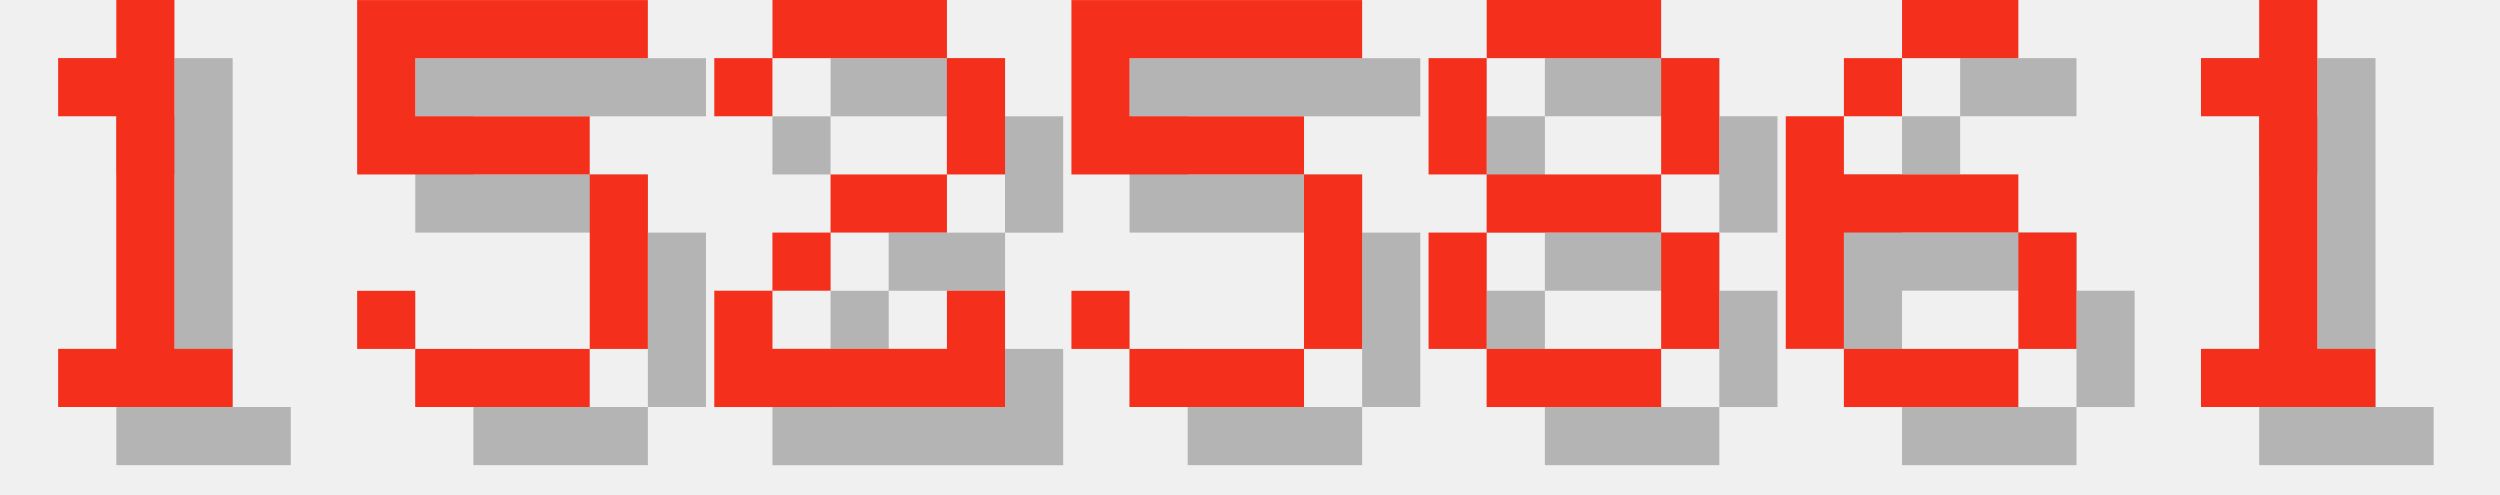
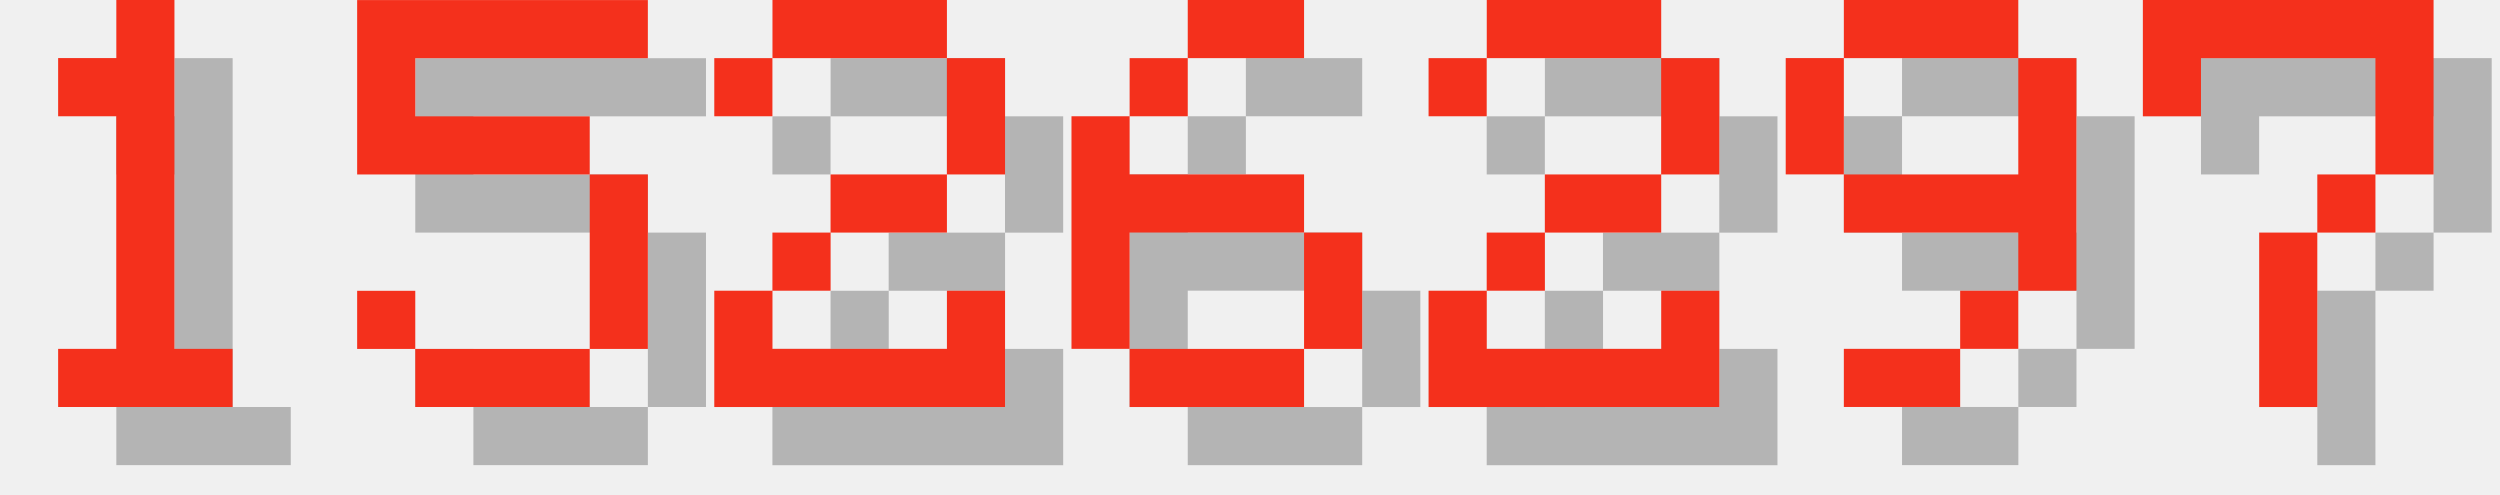
<svg xmlns="http://www.w3.org/2000/svg" version="1.1" width="182.0" height="36">
  <style>
        .text-foreground {
            fill: #F4301C;
        }
        .text-shadow {
            fill: #000000;
            fill-opacity: 0.25;
        }
    </style>
  <g class="digit" id="digit_1" transform="translate(0.0, 0), scale(4)">
    <path id="digit_1_shadow" class="text-shadow" d="m2.117 2.117v1.058h1.058v4.233h-1.058v1.058h3.175v-1.058h-1.058v-6.35h-1.058v1.058h-1.058z" fill-opacity=".5" style="paint-order:stroke fill markers" />
    <path id="digit_1_fg" class="text-foreground" d="m1.058 1.058v1.058h1.058v4.233h-1.058v1.058h3.175v-1.058h-1.058v-6.35h-1.058v1.058h-1.058z" fill="#fff" style="paint-order:stroke fill markers" />
  </g>
  <g class="digit" id="digit_5" transform="translate(26.0, 0), scale(4)">
    <path id="digit_5_shadow" class="text-shadow" d="m1.058 1.058v3.175h4.233v3.175h-3.175v-1.058h-1.058v1.058h1.058v1.058h3.175v-1.058h1.058v-3.175h-1.058v-1.058h-3.175v-1.058h4.233v-1.058h-5.292z" fill-opacity=".5" style="paint-order:stroke fill markers" />
    <path id="digit_5_fg" class="text-foreground" d="m0 0v3.175h4.233v3.175h-3.175v-1.058h-1.058v1.058h1.058v1.058h3.175v-1.058h1.058v-3.175h-1.058v-1.058h-3.175v-1.058h4.233v-1.058h-5.292z" fill="#fff" style="paint-order:stroke fill markers" />
  </g>
  <g class="digit" id="digit_2" transform="translate(52.0, 0), scale(4)">
    <path id="digit_2_shadow" class="text-shadow" d="m1.058 2.117v1.058h1.058v-1.058h3.175v2.117h-2.117v1.058h-1.058v1.058h-1.058v2.117h5.292v-2.117h-1.058v1.058h-3.175v-1.058h1.058v-1.058h2.117v-1.058h1.058v-2.117h-1.058v-1.058h-3.175v1.058h-1.058z" fill-opacity=".5" style="paint-order:stroke fill markers" />
    <path id="digit_2_fg" class="text-foreground" d="m0 1.058v1.058h1.058v-1.058h3.175v2.117h-2.117v1.058h-1.058v1.058h-1.058v2.117h5.292v-2.117h-1.058v1.058h-3.175v-1.058h1.058v-1.058h2.117v-1.058h1.058v-2.117h-1.058v-1.058h-3.175v1.058h-1.058z" fill="#fff" style="paint-order:stroke fill markers" />
  </g>
-   <g class="digit" id="digit_5" transform="translate(78.0, 0), scale(4)">
-     <path id="digit_5_shadow" class="text-shadow" d="m1.058 1.058v3.175h4.233v3.175h-3.175v-1.058h-1.058v1.058h1.058v1.058h3.175v-1.058h1.058v-3.175h-1.058v-1.058h-3.175v-1.058h4.233v-1.058h-5.292z" fill-opacity=".5" style="paint-order:stroke fill markers" />
-     <path id="digit_5_fg" class="text-foreground" d="m0 0v3.175h4.233v3.175h-3.175v-1.058h-1.058v1.058h1.058v1.058h3.175v-1.058h1.058v-3.175h-1.058v-1.058h-3.175v-1.058h4.233v-1.058h-5.292z" fill="#fff" style="paint-order:stroke fill markers" />
-   </g>
-   <g class="digit" id="digit_8" transform="translate(104.0, 0), scale(4)">
-     <path id="digit_8_shadow" class="text-shadow" d="m2.117 1.058v1.058h3.175v-1.058h-3.175zm3.175 1.058v2.117h1.058v-2.117h-1.058zm0 2.117h-3.175v1.058h3.175v-1.058zm0 1.058v2.117h1.058v-2.117h-1.058zm0 2.117h-3.175v1.058h3.175v-1.058zm-3.175 0v-2.117h-1.058v2.117h1.058zm0-3.175v-2.117h-1.058v2.117h1.058z" fill-opacity=".5" style="paint-order:stroke fill markers" />
-     <path id="digit_8_fg" class="text-foreground" d="m1.058 0v1.058h3.175v-1.058h-3.175zm3.175 1.058v2.117h1.058v-2.117h-1.058zm0 2.117h-3.175v1.058h3.175v-1.058zm0 1.058v2.117h1.058v-2.117h-1.058zm0 2.117h-3.175v1.058h3.175v-1.058zm-3.175 0v-2.117h-1.058v2.117h1.058zm0-3.175v-2.117h-1.058v2.117h1.058z" fill="#fff" style="paint-order:stroke fill markers" />
-   </g>
-   <g class="digit" id="digit_6" transform="translate(130.0, 0), scale(4)">
+   <g class="digit" id="digit_6" transform="translate(78.0, 0), scale(4)">
    <path id="digit_6_shadow" class="text-shadow" d="m3.175 1.058v1.058h2.117v-1.058h-2.117zm0 1.058h-1.058v1.058h1.058v-1.058zm-1.058 1.058h-1.058v4.233h1.058v-2.117h3.175v-1.058h-3.175v-1.058zm3.175 2.117v2.117h1.058v-2.117h-1.058zm0 2.117h-3.175v1.058h3.175v-1.058z" fill-opacity=".5" style="paint-order:stroke fill markers" />
    <path id="digit_6_fg" class="text-foreground" d="m2.117 0v1.058h2.117v-1.058h-2.117zm0 1.058h-1.058v1.058h1.058v-1.058zm-1.058 1.058h-1.058v4.233h1.058v-2.117h3.175v-1.058h-3.175v-1.058zm3.175 2.117v2.117h1.058v-2.117h-1.058zm0 2.117h-3.175v1.058h3.175v-1.058z" fill="#fff" style="paint-order:stroke fill markers" />
  </g>
-   <g class="digit" id="digit_1" transform="translate(156.0, 0), scale(4)">
-     <path id="digit_1_shadow" class="text-shadow" d="m2.117 2.117v1.058h1.058v4.233h-1.058v1.058h3.175v-1.058h-1.058v-6.35h-1.058v1.058h-1.058z" fill-opacity=".5" style="paint-order:stroke fill markers" />
-     <path id="digit_1_fg" class="text-foreground" d="m1.058 1.058v1.058h1.058v4.233h-1.058v1.058h3.175v-1.058h-1.058v-6.35h-1.058v1.058h-1.058z" fill="#fff" style="paint-order:stroke fill markers" />
+   <g class="digit" id="digit_2" transform="translate(104.0, 0), scale(4)">
+     <path id="digit_2_shadow" class="text-shadow" d="m1.058 2.117v1.058h1.058v-1.058h3.175v2.117h-2.117v1.058h-1.058v1.058h-1.058v2.117h5.292v-2.117h-1.058v1.058h-3.175v-1.058h1.058v-1.058h2.117v-1.058h1.058v-2.117h-1.058v-1.058h-3.175v1.058h-1.058z" fill-opacity=".5" style="paint-order:stroke fill markers" />
+     <path id="digit_2_fg" class="text-foreground" d="m0 1.058v1.058h1.058v-1.058h3.175v2.117h-2.117v1.058h-1.058v1.058h-1.058v2.117h5.292v-2.117h-1.058v1.058h-3.175v-1.058h1.058v-1.058h2.117v-1.058h1.058v-2.117h-1.058v-1.058h-3.175v1.058h-1.058z" fill="#fff" style="paint-order:stroke fill markers" />
+   </g>
+   <g class="digit" id="digit_9" transform="translate(130.0, 0), scale(4)">
+     <path id="digit_9_shadow" class="text-shadow" d="m2.117 1.058v1.058h3.175v-1.058h-3.175zm3.175 1.058v2.117h-3.175v1.058h3.175v1.058h1.058v-4.233h-1.058zm0 4.233h-1.058v1.058h1.058v-1.058zm-1.058 1.058h-2.117v1.058h2.117v-1.058zm-2.117-3.175v-2.117h-1.058v2.117h1.058z" fill-opacity=".5" style="paint-order:stroke fill markers" />
+     <path id="digit_9_fg" class="text-foreground" d="m1.058 0v1.058h3.175v-1.058h-3.175zm3.175 1.058v2.117h-3.175v1.058h3.175v1.058h1.058v-4.233h-1.058zm0 4.233h-1.058v1.058h1.058v-1.058zm-1.058 1.058h-2.117v1.058h2.117v-1.058zm-2.117-3.175v-2.117h-1.058v2.117h1.058z" fill="#fff" style="paint-order:stroke fill markers" />
+   </g>
+   <g class="digit" id="digit_7" transform="translate(156.0, 0), scale(4)">
+     <path id="digit_7_shadow" class="text-shadow" d="m1.058 1.058 2e-6 2.117h1.058v-1.058h3.175v1.058l2e-7 1.058h-1.058v1.058h-1.058l4e-7 3.175 1.058 1e-7v-3.175h1.058v-1.058h1.058l5e-7 -1.058v-2.117z" fill-opacity=".5" style="paint-order:stroke fill markers" />
+     <path id="digit_7_fg" class="text-foreground" d="m0 0 2e-6 2.117h1.058v-1.058h3.175v1.058l2e-7 1.058h-1.058v1.058h-1.058l4e-7 3.175 1.058 1e-7v-3.175h1.058v-1.058h1.058l5e-7 -1.058v-2.117z" fill="#fff" style="paint-order:stroke fill markers" />
  </g>
</svg>
